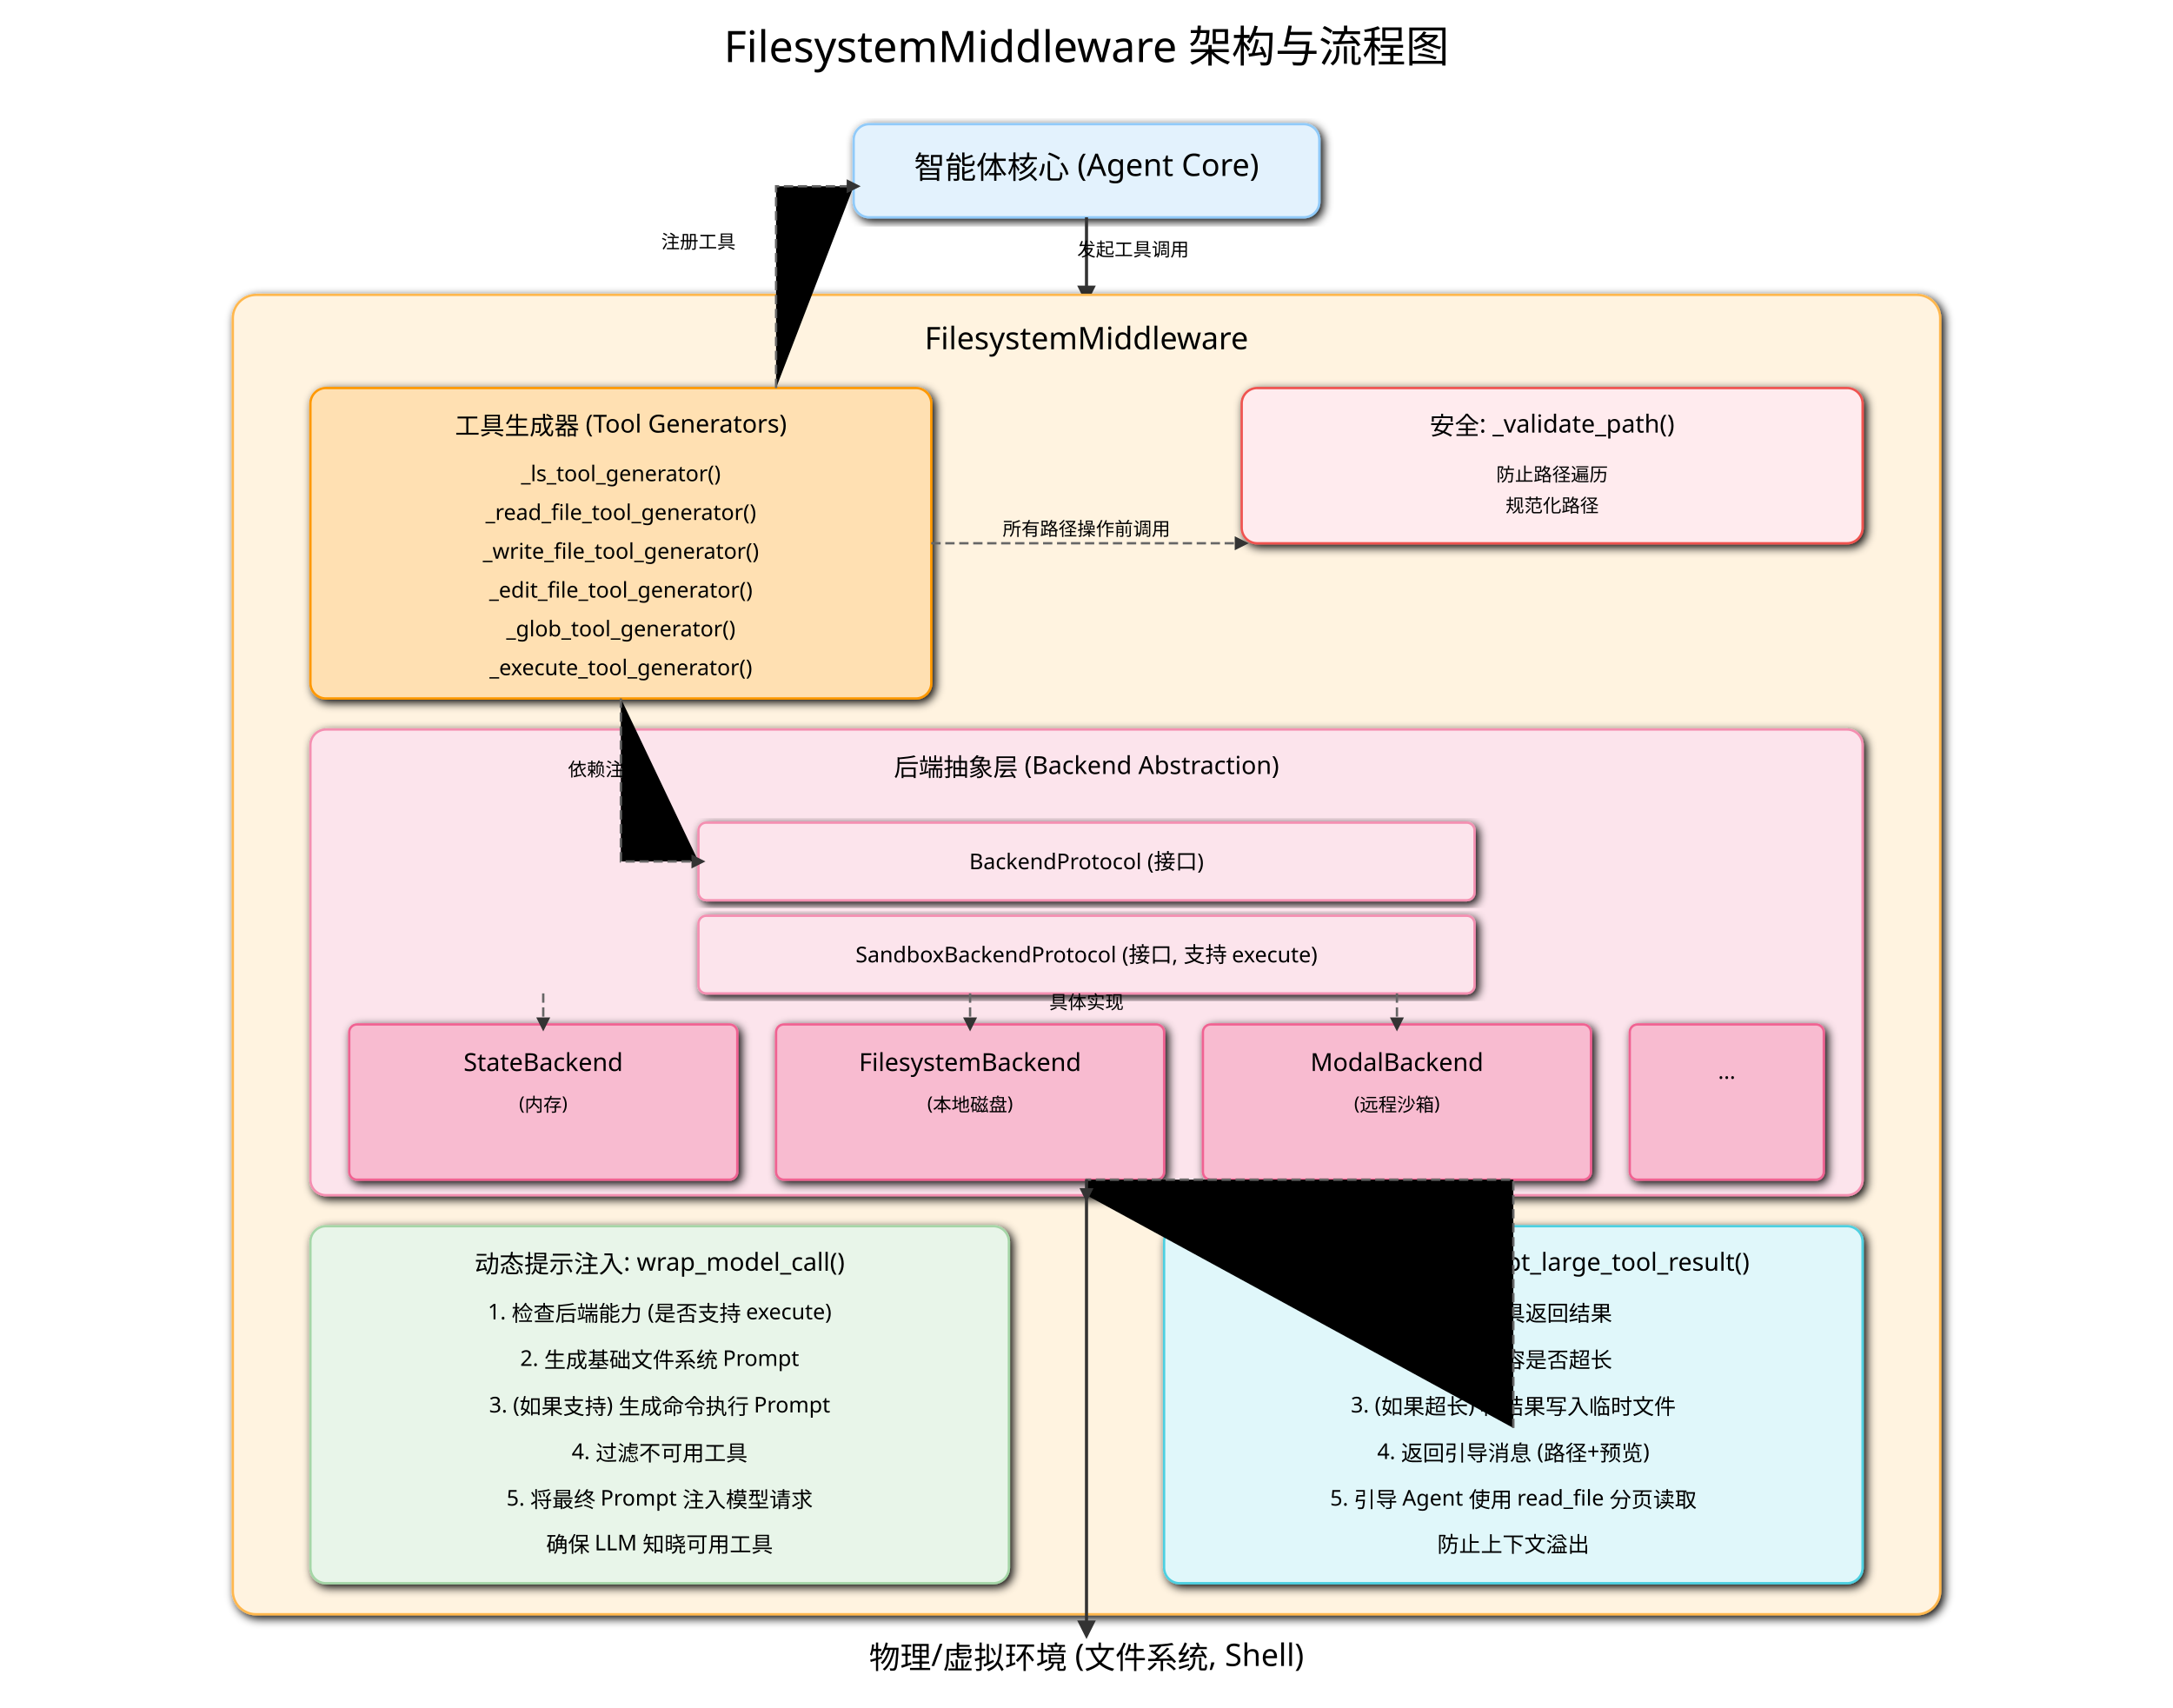
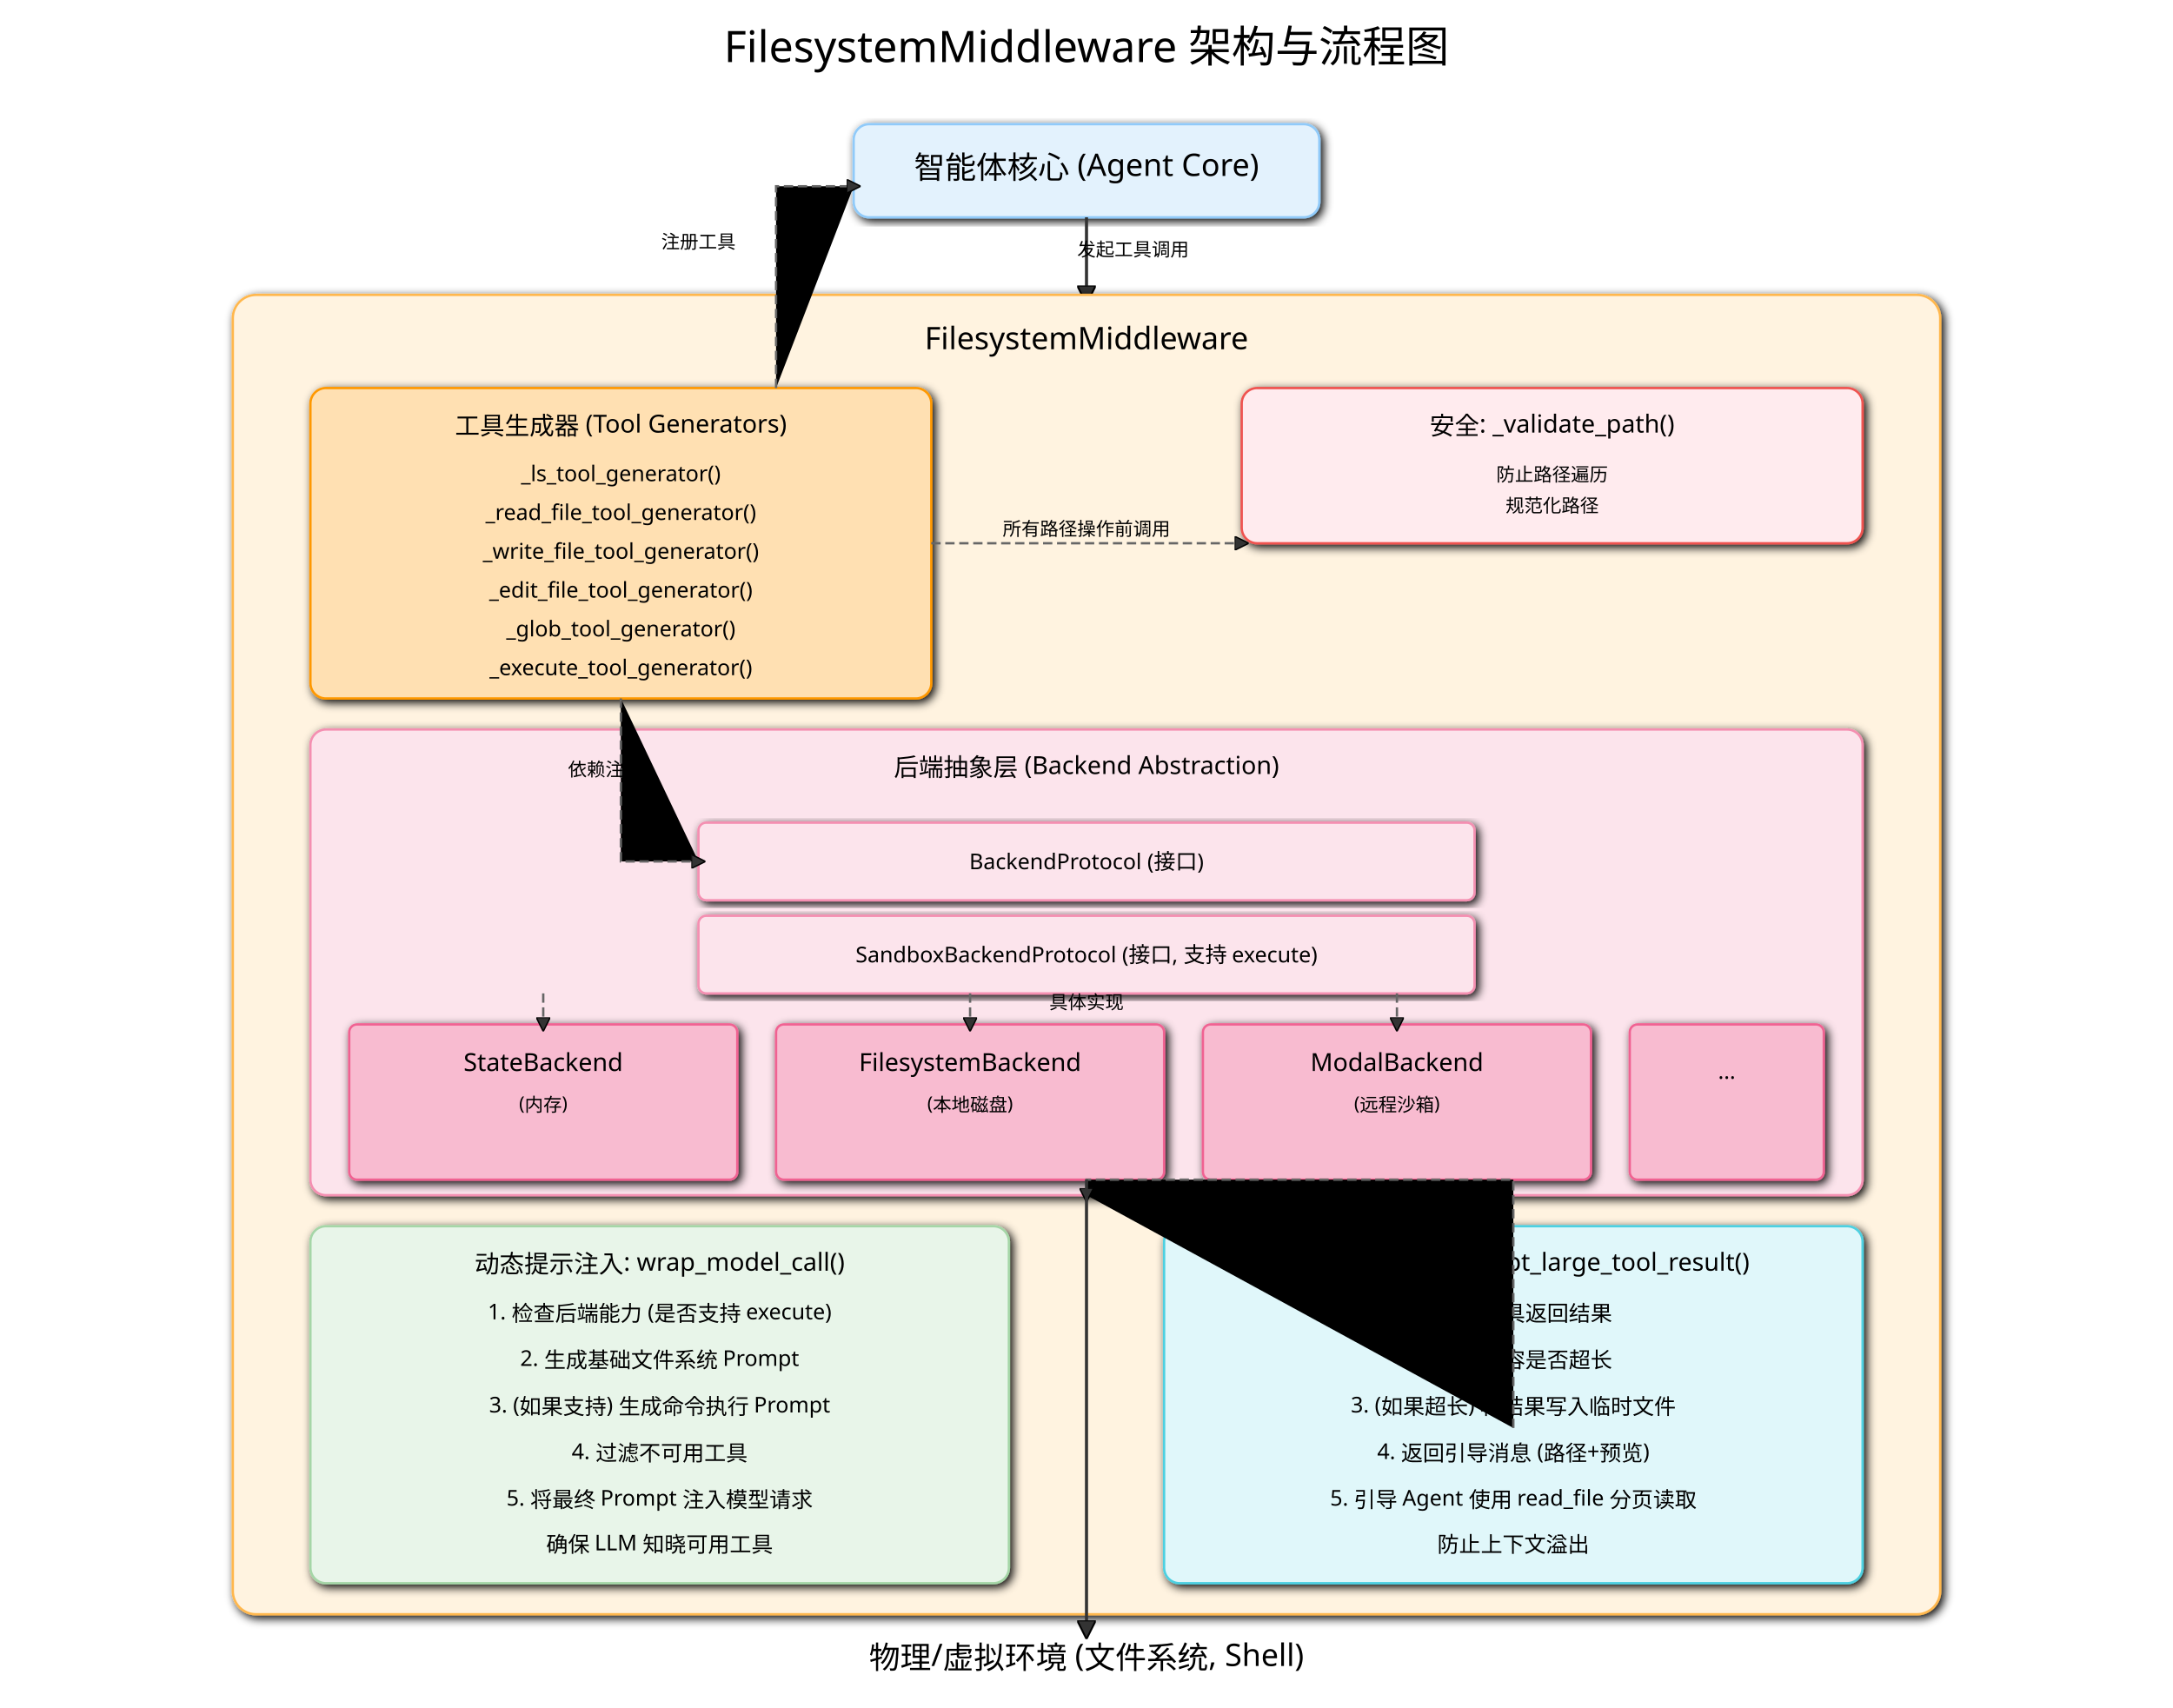
<svg xmlns="http://www.w3.org/2000/svg" width="1400" height="1100" viewBox="0 0 1400 1100" font-family="sans-serif">
  <defs>
    <marker id="arrow-fs" viewBox="0 0 10 10" refX="5" refY="5" markerWidth="6" markerHeight="6" orient="auto-start-reverse">
-       <path d="M 0 0 L 10 5 L 0 10 z" fill="#333" />
+       <path d="M 0 0 L 10 5 L 0 10 z" fill="#333" stroke="#000000" />
    </marker>
    <filter id="shadow-fs">
      <feGaussianBlur in="SourceAlpha" stdDeviation="3" />
      <feOffset dx="2" dy="2" />
      <feMerge>
        <feMergeNode />
        <feMergeNode in="SourceGraphic" />
      </feMerge>
    </filter>
    <style>
            .box { stroke-width: 1.5; filter: url(#shadow-fs); }
            .agent-core { fill: #E3F2FD; stroke: #90CAF9; }
            .middleware { fill: #FFF3E0; stroke: #FFB74D; }
            .tool-gen { fill: #FFE0B2; stroke: #FF9800; }
            .backend-proto { fill: #FCE4EC; stroke: #F48FB1; }
            .backend-impl { fill: #F8BBD0; stroke: #F06292; }
            .security { fill: #FFEBEE; stroke: #EF5350; }
            .prompt-inject { fill: #E8F5E9; stroke: #A5D6A7; }
            .large-file { fill: #E0F7FA; stroke: #4DD0E1; }
            .title { font-size: 20px; text-anchor: middle; }
            .subtitle { font-size: 16px; text-anchor: middle; }
            .text { font-size: 14px; text-anchor: middle; }
            .text-small { font-size: 12px; text-anchor: middle; }
            .connector { stroke: #333; stroke-width: 2; marker-end: url(#arrow-fs); }
            .flow-line { stroke: #666; stroke-width: 1.5; stroke-dasharray: 6 3; marker-end: url(#arrow-fs); }
        </style>
  </defs>
-   <text x="700" y="40" font-size="28" text-anchor="middle">FilesystemMiddleware 架构与流程图</text>
-   <rect x="550" y="80" width="300" height="60" rx="10" class="box agent-core" />
-   <text x="700" y="115" class="title">智能体核心 (Agent Core)</text>
-   <path d="M 700 140 V 190" class="connector" />
-   <text x="730" y="165" class="text-small">发起工具调用</text>
-   <rect x="150" y="190" width="1100" height="850" rx="15" class="box middleware" />
-   <text x="700" y="225" class="title">FilesystemMiddleware</text>
+   <text x="700" y="40" font-size="28" text-anchor="middle" fill="#000000">FilesystemMiddleware 架构与流程图</text>
+   <rect x="550" y="80" width="300" height="60" rx="10" class="box agent-core" stroke-width="1.5" filter="url(#shadow-fs)" fill="#E3F2FD" stroke="#90CAF9" />
+   <text x="700" y="115" class="title" font-size="20px" text-anchor="middle" fill="#000000">智能体核心 (Agent Core)</text>
+   <path d="M 700 140 V 190" class="connector" stroke="#333" stroke-width="2" marker-end="url(#arrow-fs)" />
+   <text x="730" y="165" class="text-small" font-size="12px" text-anchor="middle" fill="#000000">发起工具调用</text>
+   <rect x="150" y="190" width="1100" height="850" rx="15" class="box middleware" stroke-width="1.5" filter="url(#shadow-fs)" fill="#FFF3E0" stroke="#FFB74D" />
+   <text x="700" y="225" class="title" font-size="20px" text-anchor="middle" fill="#000000">FilesystemMiddleware</text>
  <g id="tool-generators">
-     <rect x="200" y="250" width="400" height="200" rx="10" class="box tool-gen" />
-     <text x="400" y="280" class="subtitle">工具生成器 (Tool Generators)</text>
-     <text x="400" y="310" class="text">_ls_tool_generator()</text>
-     <text x="400" y="335" class="text">_read_file_tool_generator()</text>
-     <text x="400" y="360" class="text">_write_file_tool_generator()</text>
-     <text x="400" y="385" class="text">_edit_file_tool_generator()</text>
-     <text x="400" y="410" class="text">_glob_tool_generator()</text>
-     <text x="400" y="435" class="text">_execute_tool_generator()</text>
+     <rect x="200" y="250" width="400" height="200" rx="10" class="box tool-gen" stroke-width="1.5" filter="url(#shadow-fs)" fill="#FFE0B2" stroke="#FF9800" />
+     <text x="400" y="280" class="subtitle" font-size="16px" text-anchor="middle" fill="#000000">工具生成器 (Tool Generators)</text>
+     <text x="400" y="310" class="text" font-size="14px" text-anchor="middle" fill="#000000">_ls_tool_generator()</text>
+     <text x="400" y="335" class="text" font-size="14px" text-anchor="middle" fill="#000000">_read_file_tool_generator()</text>
+     <text x="400" y="360" class="text" font-size="14px" text-anchor="middle" fill="#000000">_write_file_tool_generator()</text>
+     <text x="400" y="385" class="text" font-size="14px" text-anchor="middle" fill="#000000">_edit_file_tool_generator()</text>
+     <text x="400" y="410" class="text" font-size="14px" text-anchor="middle" fill="#000000">_glob_tool_generator()</text>
+     <text x="400" y="435" class="text" font-size="14px" text-anchor="middle" fill="#000000">_execute_tool_generator()</text>
  </g>
-   <path d="M 500 250 V 120 H 550" class="flow-line" />
-   <text x="450" y="160" class="text-small">注册工具</text>
+   <path d="M 500 250 V 120 H 550" class="flow-line" stroke="#666" stroke-width="1.5" stroke-dasharray="6 3" marker-end="url(#arrow-fs)" />
+   <text x="450" y="160" class="text-small" font-size="12px" text-anchor="middle" fill="#000000">注册工具</text>
  <g id="backend">
-     <rect x="200" y="470" width="1000" height="300" rx="10" class="box backend-proto" />
-     <text x="700" y="500" class="subtitle">后端抽象层 (Backend Abstraction)</text>
-     <rect x="450" y="530" width="500" height="50" rx="5" class="box backend-proto" />
-     <text x="700" y="560" class="text">BackendProtocol (接口)</text>
-     <rect x="450" y="590" width="500" height="50" rx="5" class="box backend-proto" />
-     <text x="700" y="620" class="text">SandboxBackendProtocol (接口, 支持 execute)</text>
-     <path d="M 400 450 V 555 H 450" class="flow-line" />
-     <text x="390" y="500" class="text-small">依赖注入</text>
+     <rect x="200" y="470" width="1000" height="300" rx="10" class="box backend-proto" stroke-width="1.5" filter="url(#shadow-fs)" fill="#FCE4EC" stroke="#F48FB1" />
+     <text x="700" y="500" class="subtitle" font-size="16px" text-anchor="middle" fill="#000000">后端抽象层 (Backend Abstraction)</text>
+     <rect x="450" y="530" width="500" height="50" rx="5" class="box backend-proto" stroke-width="1.5" filter="url(#shadow-fs)" fill="#FCE4EC" stroke="#F48FB1" />
+     <text x="700" y="560" class="text" font-size="14px" text-anchor="middle" fill="#000000">BackendProtocol (接口)</text>
+     <rect x="450" y="590" width="500" height="50" rx="5" class="box backend-proto" stroke-width="1.5" filter="url(#shadow-fs)" fill="#FCE4EC" stroke="#F48FB1" />
+     <text x="700" y="620" class="text" font-size="14px" text-anchor="middle" fill="#000000">SandboxBackendProtocol (接口, 支持 execute)</text>
+     <path d="M 400 450 V 555 H 450" class="flow-line" stroke="#666" stroke-width="1.5" stroke-dasharray="6 3" marker-end="url(#arrow-fs)" />
+     <text x="390" y="500" class="text-small" font-size="12px" text-anchor="middle" fill="#000000">依赖注入</text>
    <g id="backend-impls">
-       <rect x="225" y="660" width="250" height="100" rx="5" class="box backend-impl" />
-       <text x="350" y="690" class="subtitle">StateBackend</text>
-       <text x="350" y="715" class="text-small">(内存)</text>
-       <rect x="500" y="660" width="250" height="100" rx="5" class="box backend-impl" />
-       <text x="625" y="690" class="subtitle">FilesystemBackend</text>
-       <text x="625" y="715" class="text-small">(本地磁盘)</text>
-       <rect x="775" y="660" width="250" height="100" rx="5" class="box backend-impl" />
-       <text x="900" y="690" class="subtitle">ModalBackend</text>
-       <text x="900" y="715" class="text-small">(远程沙箱)</text>
-       <rect x="1050" y="660" width="125" height="100" rx="5" class="box backend-impl" />
-       <text x="1112.5" y="695" class="text">...</text>
+       <rect x="225" y="660" width="250" height="100" rx="5" class="box backend-impl" stroke-width="1.5" filter="url(#shadow-fs)" fill="#F8BBD0" stroke="#F06292" />
+       <text x="350" y="690" class="subtitle" font-size="16px" text-anchor="middle" fill="#000000">StateBackend</text>
+       <text x="350" y="715" class="text-small" font-size="12px" text-anchor="middle" fill="#000000">(内存)</text>
+       <rect x="500" y="660" width="250" height="100" rx="5" class="box backend-impl" stroke-width="1.5" filter="url(#shadow-fs)" fill="#F8BBD0" stroke="#F06292" />
+       <text x="625" y="690" class="subtitle" font-size="16px" text-anchor="middle" fill="#000000">FilesystemBackend</text>
+       <text x="625" y="715" class="text-small" font-size="12px" text-anchor="middle" fill="#000000">(本地磁盘)</text>
+       <rect x="775" y="660" width="250" height="100" rx="5" class="box backend-impl" stroke-width="1.5" filter="url(#shadow-fs)" fill="#F8BBD0" stroke="#F06292" />
+       <text x="900" y="690" class="subtitle" font-size="16px" text-anchor="middle" fill="#000000">ModalBackend</text>
+       <text x="900" y="715" class="text-small" font-size="12px" text-anchor="middle" fill="#000000">(远程沙箱)</text>
+       <rect x="1050" y="660" width="125" height="100" rx="5" class="box backend-impl" stroke-width="1.5" filter="url(#shadow-fs)" fill="#F8BBD0" stroke="#F06292" />
+       <text x="1112.5" y="695" class="text" font-size="14px" text-anchor="middle" fill="#000000">...</text>
    </g>
-     <path d="M 350 640 V 660" class="flow-line" />
-     <path d="M 625 640 V 660" class="flow-line" />
-     <path d="M 900 640 V 660" class="flow-line" />
-     <text x="700" y="650" class="text-small">具体实现</text>
+     <path d="M 350 640 V 660" class="flow-line" stroke="#666" stroke-width="1.5" stroke-dasharray="6 3" marker-end="url(#arrow-fs)" />
+     <path d="M 625 640 V 660" class="flow-line" stroke="#666" stroke-width="1.5" stroke-dasharray="6 3" marker-end="url(#arrow-fs)" />
+     <path d="M 900 640 V 660" class="flow-line" stroke="#666" stroke-width="1.5" stroke-dasharray="6 3" marker-end="url(#arrow-fs)" />
+     <text x="700" y="650" class="text-small" font-size="12px" text-anchor="middle" fill="#000000">具体实现</text>
  </g>
  <g id="middleware-methods">
-     <rect x="800" y="250" width="400" height="100" rx="10" class="box security" />
-     <text x="1000" y="280" class="subtitle">安全: _validate_path()</text>
-     <text x="1000" y="310" class="text-small">防止路径遍历</text>
-     <text x="1000" y="330" class="text-small">规范化路径</text>
-     <path d="M 600 350 H 800" class="flow-line" />
-     <text x="700" y="345" class="text-small">所有路径操作前调用</text>
-     <rect x="200" y="790" width="450" height="230" rx="10" class="box prompt-inject" />
-     <text x="425" y="820" class="subtitle">动态提示注入: wrap_model_call()</text>
-     <text x="425" y="850" class="text">1. 检查后端能力 (是否支持 execute)</text>
-     <text x="425" y="880" class="text">2. 生成基础文件系统 Prompt</text>
-     <text x="425" y="910" class="text">3. (如果支持) 生成命令执行 Prompt</text>
-     <text x="425" y="940" class="text">4. 过滤不可用工具</text>
-     <text x="425" y="970" class="text">5. 将最终 Prompt 注入模型请求</text>
-     <text x="425" y="1000" class="text">确保 LLM 知晓可用工具</text>
-     <rect x="750" y="790" width="450" height="230" rx="10" class="box large-file" />
-     <text x="975" y="820" class="subtitle">大结果处理: _intercept_large_tool_result()</text>
-     <text x="975" y="850" class="text">1. 拦截工具返回结果</text>
-     <text x="975" y="880" class="text">2. 检查内容是否超长</text>
-     <text x="975" y="910" class="text">3. (如果超长) 将结果写入临时文件</text>
-     <path d="M 975 920 V 760 H 700 V 770" class="flow-line" />
-     <text x="830" y="775" class="text-small">调用 backend.write()</text>
-     <text x="975" y="940" class="text">4. 返回引导消息 (路径+预览)</text>
-     <text x="975" y="970" class="text">5. 引导 Agent 使用 read_file 分页读取</text>
-     <text x="975" y="1000" class="text">防止上下文溢出</text>
+     <rect x="800" y="250" width="400" height="100" rx="10" class="box security" stroke-width="1.5" filter="url(#shadow-fs)" fill="#FFEBEE" stroke="#EF5350" />
+     <text x="1000" y="280" class="subtitle" font-size="16px" text-anchor="middle" fill="#000000">安全: _validate_path()</text>
+     <text x="1000" y="310" class="text-small" font-size="12px" text-anchor="middle" fill="#000000">防止路径遍历</text>
+     <text x="1000" y="330" class="text-small" font-size="12px" text-anchor="middle" fill="#000000">规范化路径</text>
+     <path d="M 600 350 H 800" class="flow-line" stroke="#666" stroke-width="1.5" stroke-dasharray="6 3" marker-end="url(#arrow-fs)" />
+     <text x="700" y="345" class="text-small" font-size="12px" text-anchor="middle" fill="#000000">所有路径操作前调用</text>
+     <rect x="200" y="790" width="450" height="230" rx="10" class="box prompt-inject" stroke-width="1.5" filter="url(#shadow-fs)" fill="#E8F5E9" stroke="#A5D6A7" />
+     <text x="425" y="820" class="subtitle" font-size="16px" text-anchor="middle" fill="#000000">动态提示注入: wrap_model_call()</text>
+     <text x="425" y="850" class="text" font-size="14px" text-anchor="middle" fill="#000000">1. 检查后端能力 (是否支持 execute)</text>
+     <text x="425" y="880" class="text" font-size="14px" text-anchor="middle" fill="#000000">2. 生成基础文件系统 Prompt</text>
+     <text x="425" y="910" class="text" font-size="14px" text-anchor="middle" fill="#000000">3. (如果支持) 生成命令执行 Prompt</text>
+     <text x="425" y="940" class="text" font-size="14px" text-anchor="middle" fill="#000000">4. 过滤不可用工具</text>
+     <text x="425" y="970" class="text" font-size="14px" text-anchor="middle" fill="#000000">5. 将最终 Prompt 注入模型请求</text>
+     <text x="425" y="1000" class="text" font-size="14px" text-anchor="middle" fill="#000000">确保 LLM 知晓可用工具</text>
+     <rect x="750" y="790" width="450" height="230" rx="10" class="box large-file" stroke-width="1.5" filter="url(#shadow-fs)" fill="#E0F7FA" stroke="#4DD0E1" />
+     <text x="975" y="820" class="subtitle" font-size="16px" text-anchor="middle" fill="#000000">大结果处理: _intercept_large_tool_result()</text>
+     <text x="975" y="850" class="text" font-size="14px" text-anchor="middle" fill="#000000">1. 拦截工具返回结果</text>
+     <text x="975" y="880" class="text" font-size="14px" text-anchor="middle" fill="#000000">2. 检查内容是否超长</text>
+     <text x="975" y="910" class="text" font-size="14px" text-anchor="middle" fill="#000000">3. (如果超长) 将结果写入临时文件</text>
+     <path d="M 975 920 V 760 H 700 V 770" class="flow-line" stroke="#666" stroke-width="1.5" stroke-dasharray="6 3" marker-end="url(#arrow-fs)" />
+     <text x="830" y="775" class="text-small" font-size="12px" text-anchor="middle" fill="#000000">调用 backend.write()</text>
+     <text x="975" y="940" class="text" font-size="14px" text-anchor="middle" fill="#000000">4. 返回引导消息 (路径+预览)</text>
+     <text x="975" y="970" class="text" font-size="14px" text-anchor="middle" fill="#000000">5. 引导 Agent 使用 read_file 分页读取</text>
+     <text x="975" y="1000" class="text" font-size="14px" text-anchor="middle" fill="#000000">防止上下文溢出</text>
  </g>
-   <path d="M 700 760 V 1050" class="connector" />
-   <text x="700" y="1075" class="title">物理/虚拟环境 (文件系统, Shell)</text>
+   <path d="M 700 760 V 1050" class="connector" stroke="#333" stroke-width="2" marker-end="url(#arrow-fs)" />
+   <text x="700" y="1075" class="title" font-size="20px" text-anchor="middle" fill="#000000">物理/虚拟环境 (文件系统, Shell)</text>
</svg>
